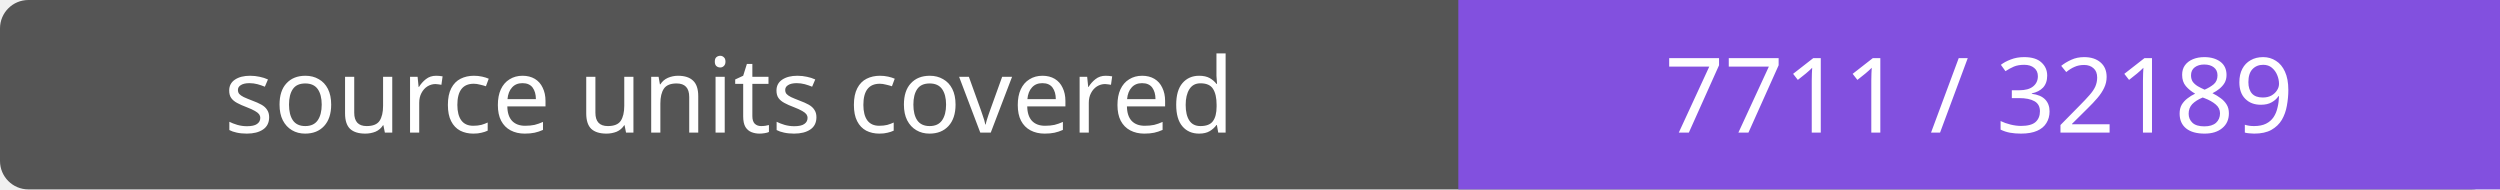
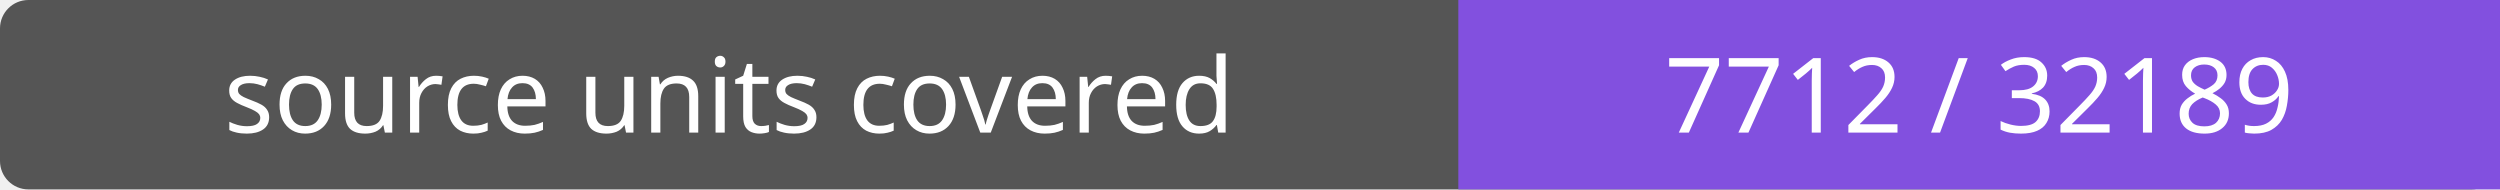
- <svg xmlns="http://www.w3.org/2000/svg" width="264" height="20" role="img" aria-label="source units covered: 7711 / 32189">
+ <svg xmlns="http://www.w3.org/2000/svg" width="264" height="20" role="img" aria-label="source units covered: 7712 / 32189">
  <rect width="264" height="20" rx="3" fill="#555" />
  <path fill="#8250df" d="M154 0h110v20H154z" />
  <g fill="#fff" text-anchor="middle" font-family="Verdana,sans-serif" font-size="11">
    <text x="77.0" y="14">source units covered</text>
-     <text x="209.0" y="14">7711 / 32189</text>
+     <text x="209.0" y="14">7712 / 32189</text>
  </g>
</svg>
